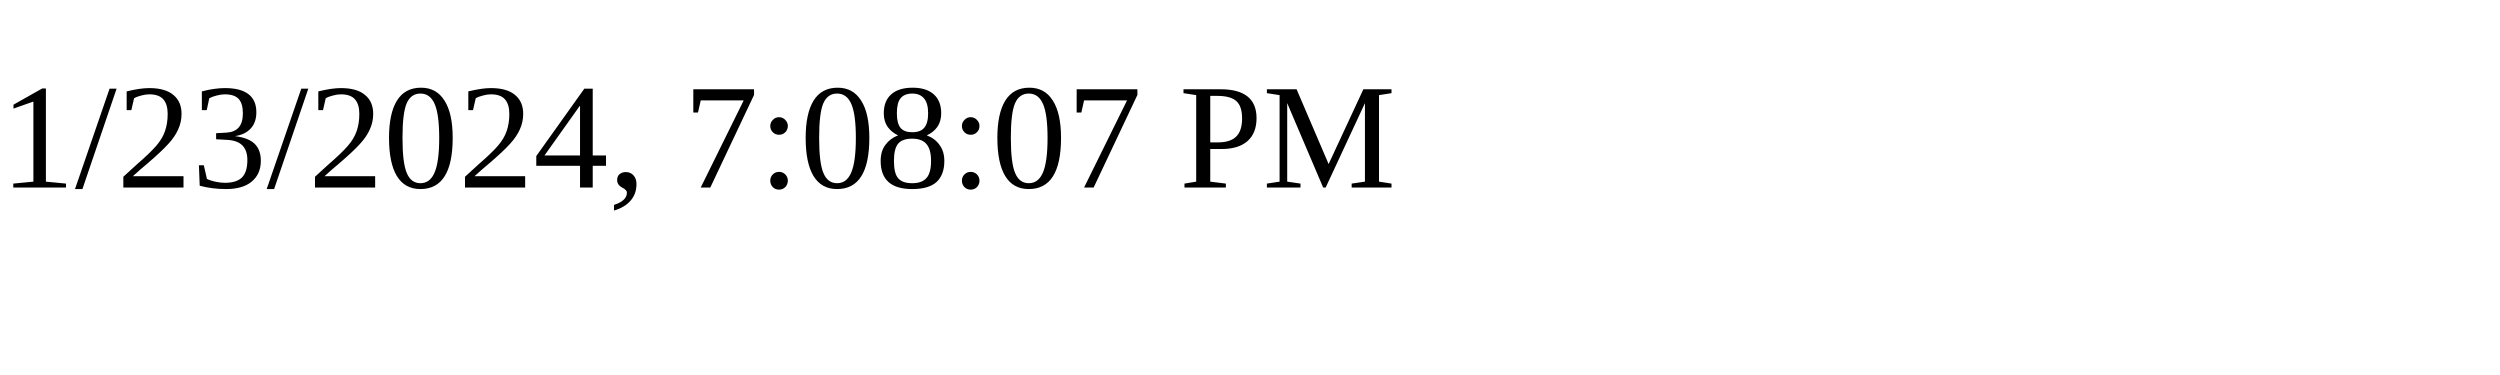
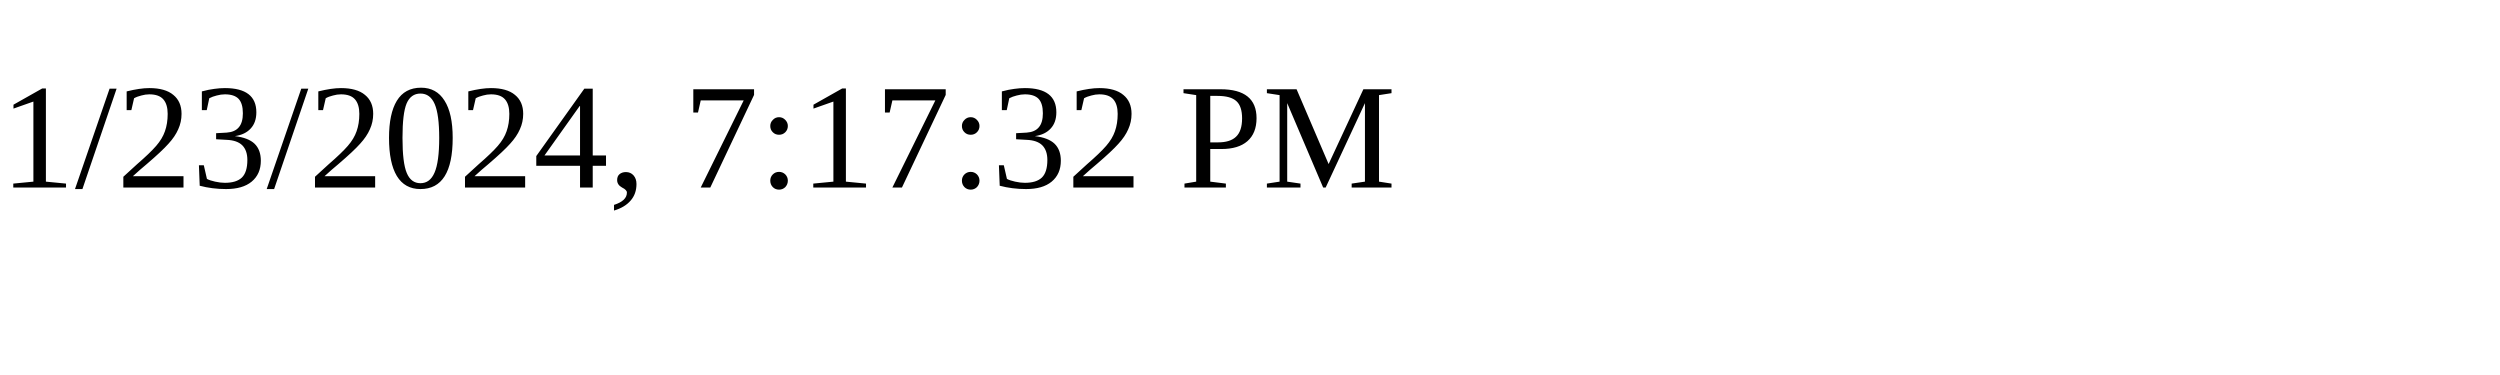
<svg xmlns="http://www.w3.org/2000/svg" height="30" width="200">
-   <text x="0" y="15">1/23/2024, 7:08:07 PM</text>
+   <text x="0" y="15">1/23/2024, 7:17:32 PM</text>
</svg>
